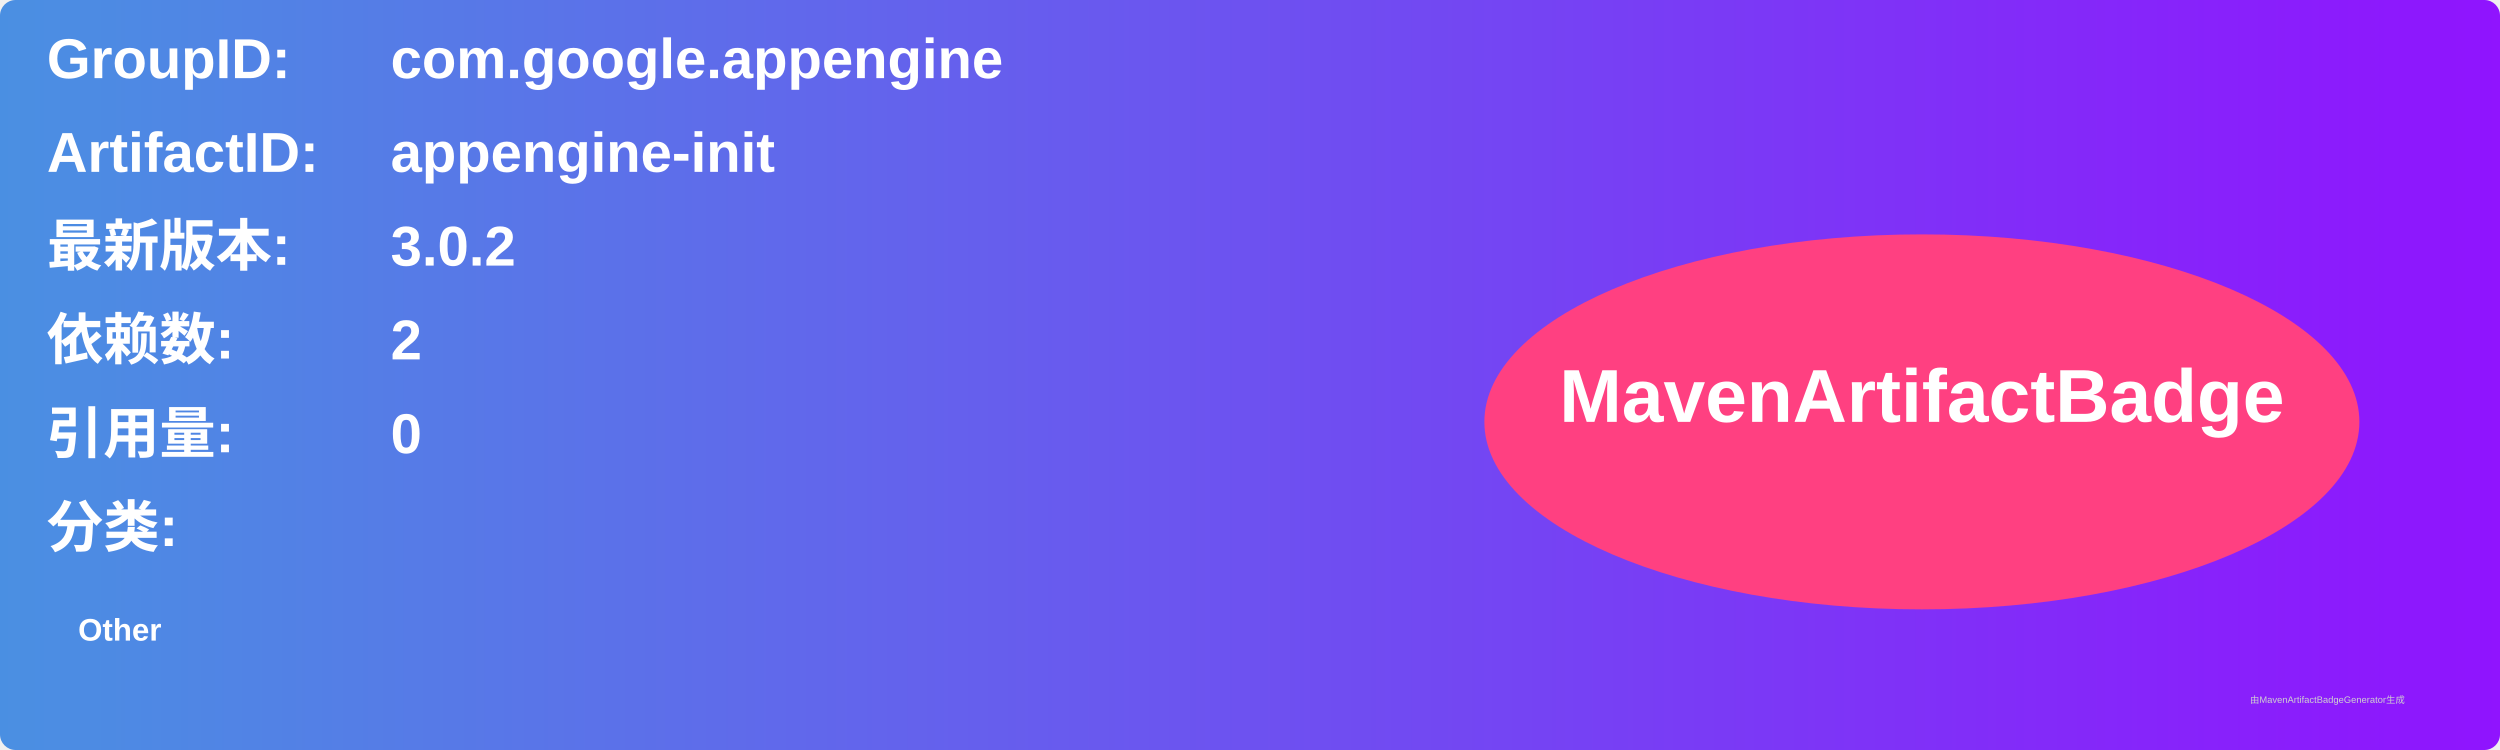
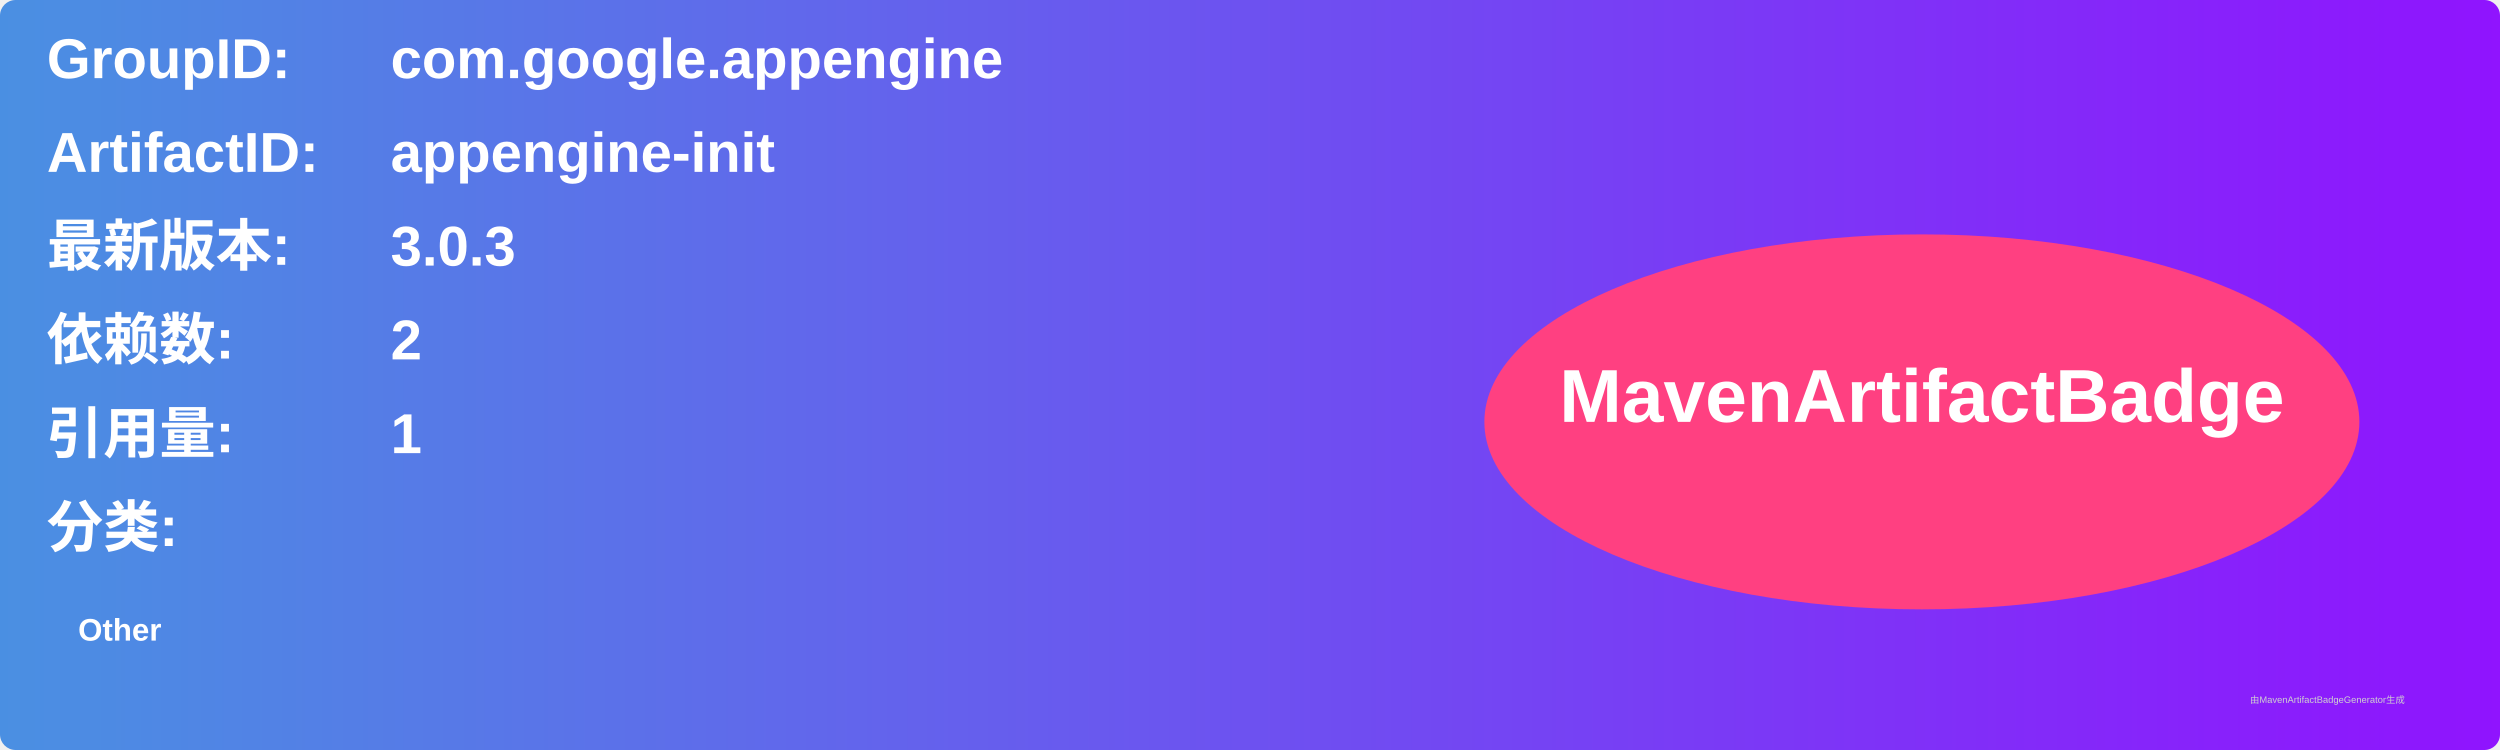
<svg xmlns="http://www.w3.org/2000/svg" width="800" height="240" viewBox="0 0 800 240">
  <linearGradient id="grad" x1="0%" y1="0%" x2="100%" y2="0%">
    <stop offset="0%" stop-color="#4a90e2" />
    <stop offset="100%" stop-color="#9013fe" />
  </linearGradient>
  <rect width="100%" height="100%" rx="5" ry="5" fill="url(#grad)" />
  <g transform="translate(15, 15)">
    <text x="0" y="10" font-family="Arial" font-size="18" fill="white" font-weight="bold" width="260">GroupID:</text>
    <text x="110" y="10" font-family="Arial" font-size="18" fill="white" font-weight="bold" width="460">com.google.appengine</text>
    <text x="0" y="40" font-family="Arial" font-size="18" fill="white" font-weight="bold" width="260">ArtifactID:</text>
    <text x="110" y="40" font-family="Arial" font-size="18" fill="white" font-weight="bold" width="460">appengine-init</text>
    <text x="0" y="70" font-family="Arial" font-size="18" fill="white" font-weight="bold">最新版本:</text>
    <text x="110" y="70" font-family="Arial" font-size="18" fill="white" font-weight="bold">
-       <tspan font-weight="bold">3.0.2</tspan>
+       <tspan font-weight="bold">3.0.3</tspan>
    </text>
    <text x="0" y="100" font-family="Arial" font-size="18" fill="white" font-weight="bold">依赖数: </text>
    <text x="110" y="100" font-family="Arial" font-size="18" fill="white">
      <tspan font-weight="bold">2</tspan>
    </text>
    <text x="0" y="130" font-family="Arial" font-size="18" fill="white" font-weight="bold">引用量: </text>
    <text x="110" y="130" font-family="Arial" font-size="18" fill="white">
-       <tspan font-weight="bold">0</tspan>
+       <tspan font-weight="bold">1</tspan>
    </text>
    <text x="0" y="160" font-family="Arial" font-size="18" fill="white" font-weight="bold">分类:</text>
    <text x="10" y="190" font-family="Arial" font-size="10" fill="white">
      <tspan font-weight="bold">Other</tspan>
    </text>
    <ellipse cx="600" cy="120" rx="140" ry="60" fill="#ff4081" />
    <text x="600" y="120" text-anchor="middle" font-family="Arial" font-size="24" fill="white" font-weight="bold">MavenArtifactBadge</text>
  </g>
  <text x="720" y="225" font-family="Arial" font-size="3" fill="#d0d0d0">由MavenArtifactBadgeGenerator生成</text>
</svg>
